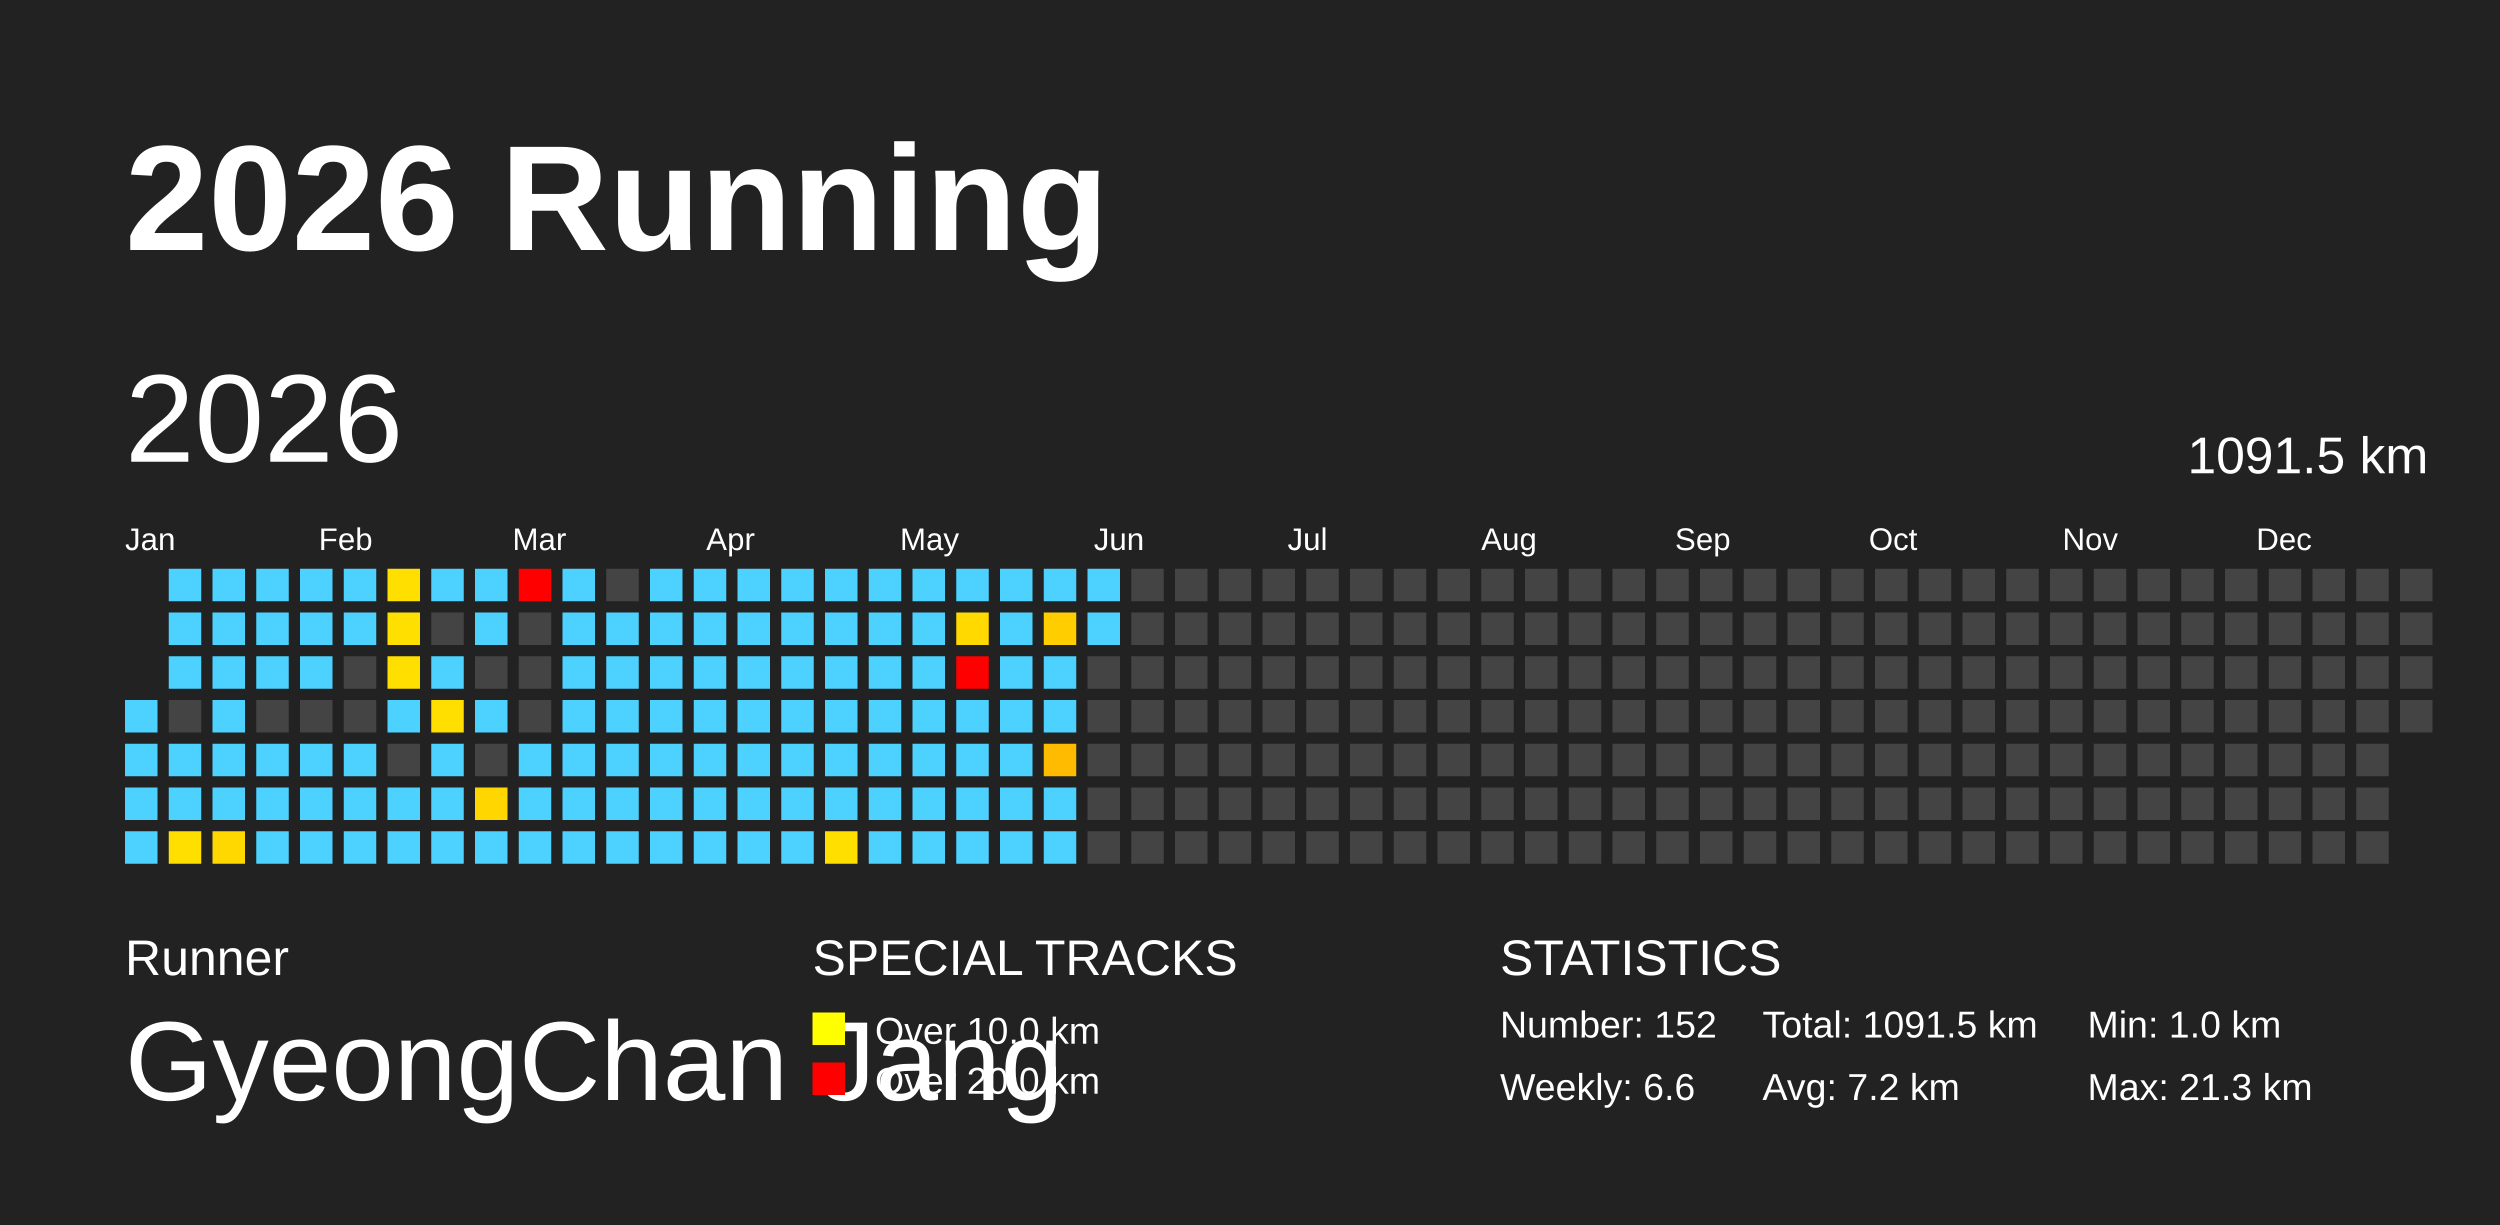
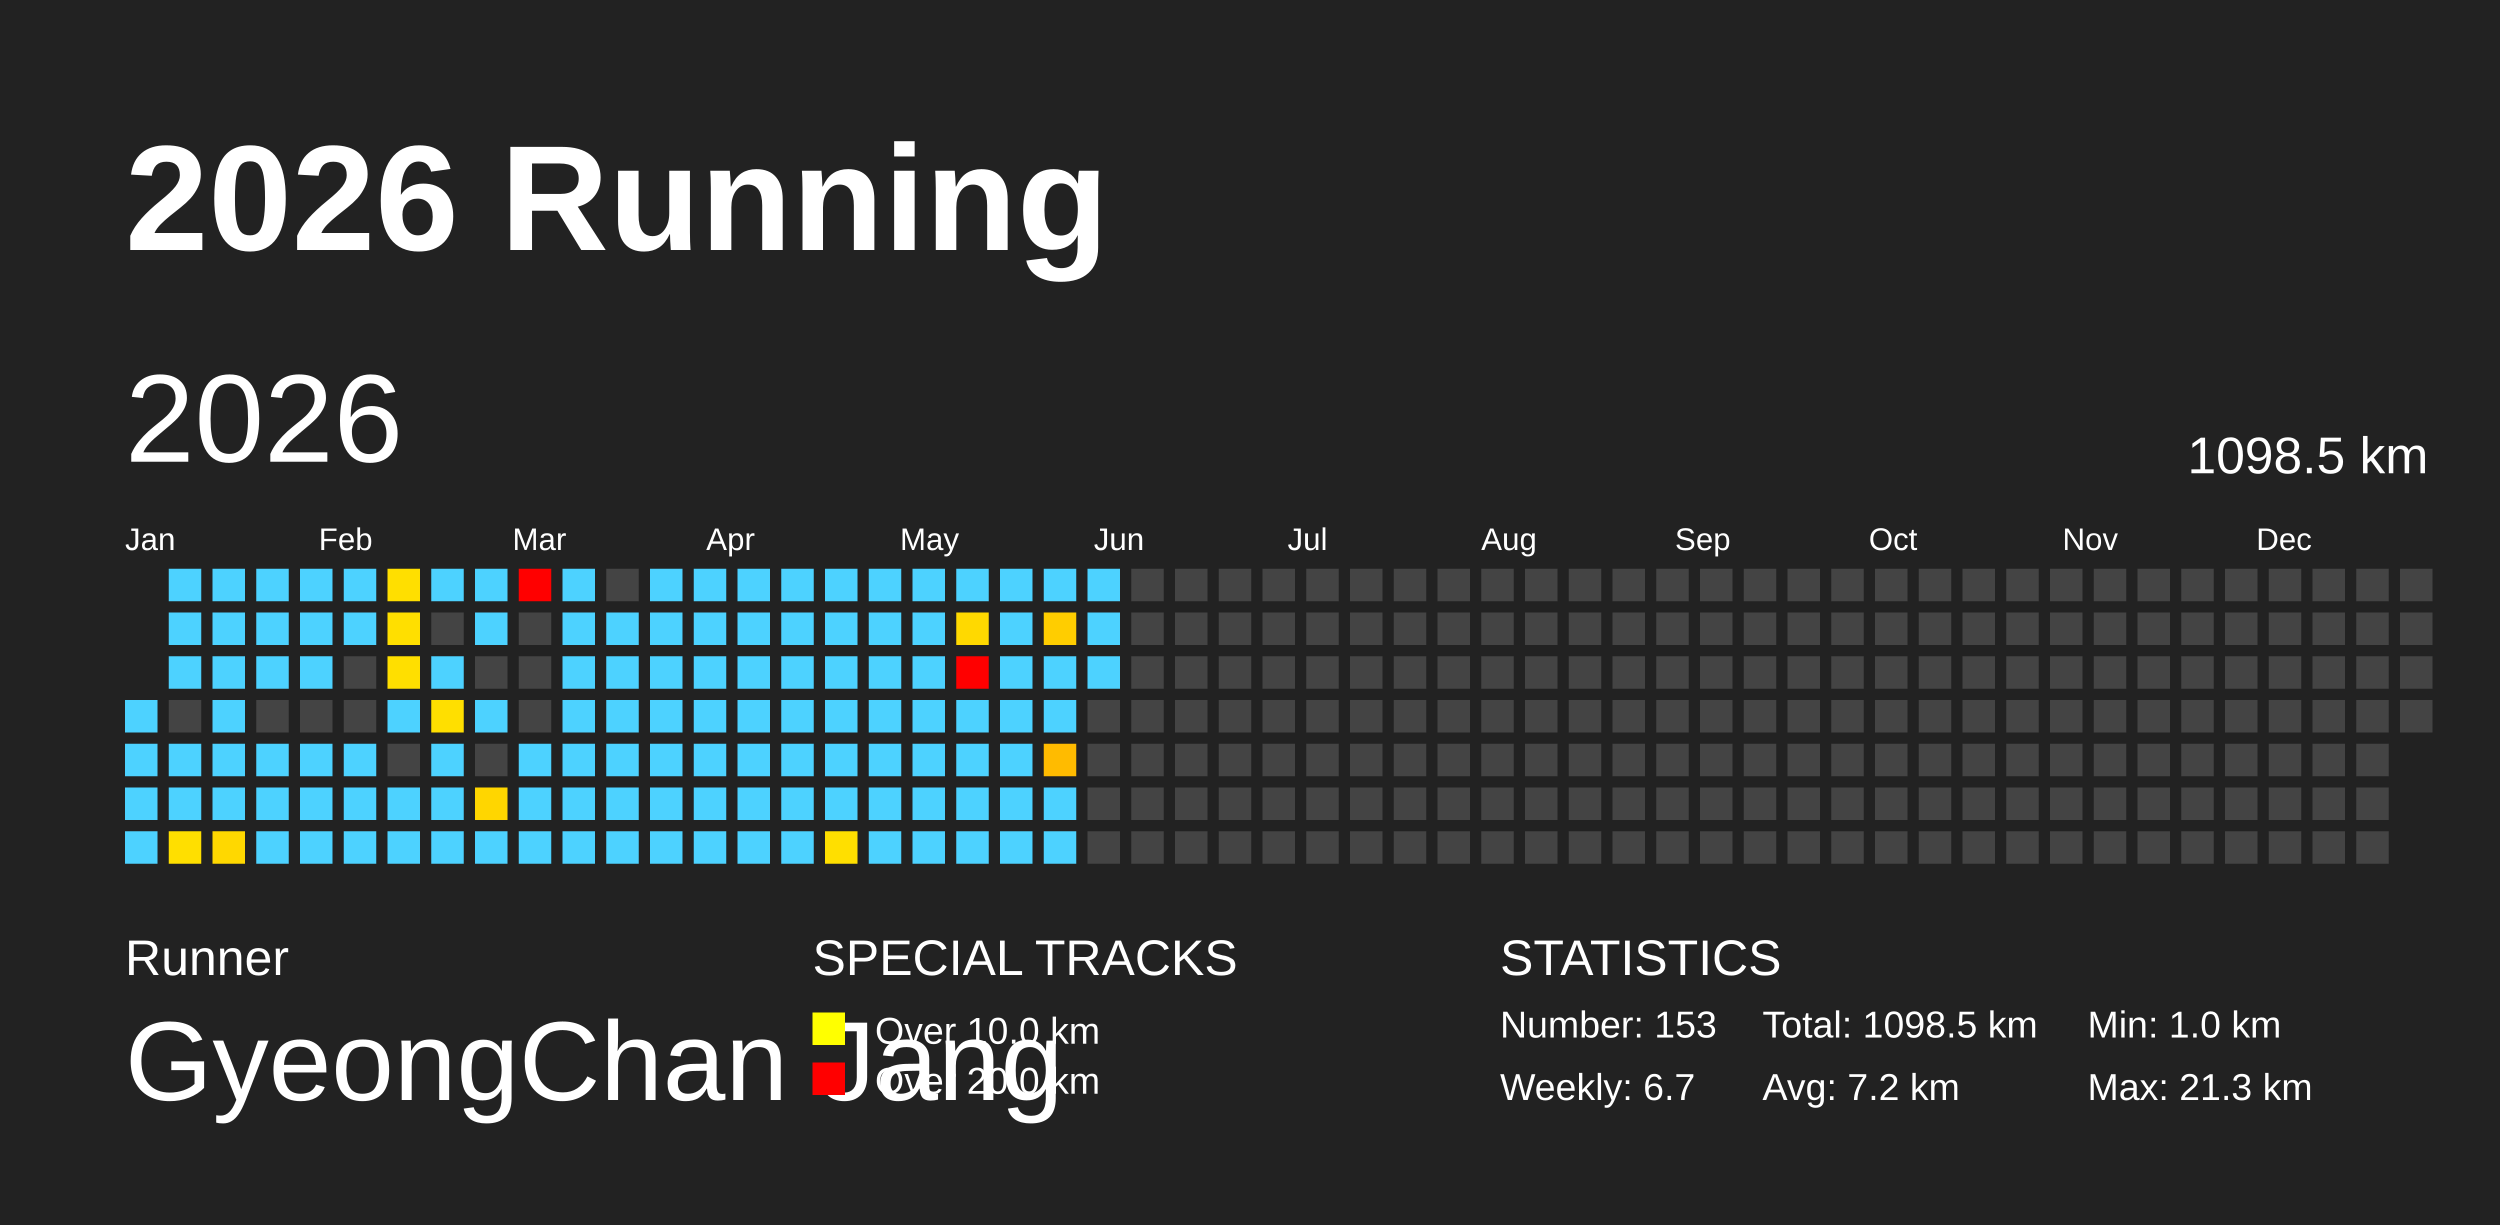
<svg xmlns="http://www.w3.org/2000/svg" baseProfile="full" height="98mm" version="1.1" viewBox="0,0,200,98" width="200mm">
  <defs />
  <rect fill="#222222" height="98" width="200" x="0" y="0" />
  <text fill="#FFFFFF" style="font-size:12px; font-family:Arial; font-weight:bold;" x="10" y="20">2026 Running</text>
  <text fill="#FFFFFF" style="font-size:4px; font-family:Arial" x="10" y="78">Runner</text>
  <text fill="#FFFFFF" style="font-size:9px; font-family:Arial" x="10" y="88">GyeongChan Jang</text>
  <text fill="#FFFFFF" style="font-size:4px; font-family:Arial" x="65" y="78">SPECIAL TRACKS</text>
  <rect fill="yellow" height="2.6" width="2.6" x="65" y="81" />
  <text fill="#FFFFFF" style="font-size:3px; font-family:Arial" x="70" y="83.5">Over 10.0 km</text>
  <rect fill="red" height="2.6" width="2.6" x="65" y="85" />
  <text fill="#FFFFFF" style="font-size:3px; font-family:Arial" x="70" y="87.5">Over 20.0 km</text>
  <text fill="#FFFFFF" style="font-size:4px; font-family:Arial" x="120" y="78">STATISTICS</text>
-   <text fill="#FFFFFF" style="font-size:3px; font-family:Arial" x="120" y="83">Number: 152</text>
-   <text fill="#FFFFFF" style="font-size:3px; font-family:Arial" x="120" y="88">Weekly: 6.6</text>
-   <text fill="#FFFFFF" style="font-size:3px; font-family:Arial" x="141" y="83">Total: 1091.5 km</text>
+   <text fill="#FFFFFF" style="font-size:3px; font-family:Arial" x="120" y="83">Number: 153</text>
+   <text fill="#FFFFFF" style="font-size:3px; font-family:Arial" x="120" y="88">Weekly: 6.7</text>
+   <text fill="#FFFFFF" style="font-size:3px; font-family:Arial" x="141" y="83">Total: 1098.5 km</text>
  <text fill="#FFFFFF" style="font-size:3px; font-family:Arial" x="141" y="88">Avg: 7.2 km</text>
  <text fill="#FFFFFF" style="font-size:3px; font-family:Arial" x="167" y="83">Min: 1.0 km</text>
  <text fill="#FFFFFF" style="font-size:3px; font-family:Arial" x="167" y="88">Max: 21.3 km</text>
  <text dominant-baseline="hanging" fill="#FFFFFF" style="font-size:10.0px; font-family:Arial;" x="10" y="30">2026</text>
-   <text dominant-baseline="hanging" fill="#FFFFFF" style="font-size:4.125px; font-family:Arial;" x="175" y="35">1091.5 km</text>
+   <text dominant-baseline="hanging" fill="#FFFFFF" style="font-size:4.125px; font-family:Arial;" x="175" y="35">1098.5 km</text>
  <text fill="#FFFFFF" style="font-size:2.5px; font-family:Arial" x="10.0" y="44">Jan</text>
  <text fill="#FFFFFF" style="font-size:2.5px; font-family:Arial" x="25.5" y="44">Feb</text>
  <text fill="#FFFFFF" style="font-size:2.5px; font-family:Arial" x="41.0" y="44">Mar</text>
  <text fill="#FFFFFF" style="font-size:2.5px; font-family:Arial" x="56.5" y="44">Apr</text>
  <text fill="#FFFFFF" style="font-size:2.5px; font-family:Arial" x="72.0" y="44">May</text>
  <text fill="#FFFFFF" style="font-size:2.5px; font-family:Arial" x="87.5" y="44">Jun</text>
  <text fill="#FFFFFF" style="font-size:2.5px; font-family:Arial" x="103.0" y="44">Jul</text>
  <text fill="#FFFFFF" style="font-size:2.5px; font-family:Arial" x="118.5" y="44">Aug</text>
  <text fill="#FFFFFF" style="font-size:2.5px; font-family:Arial" x="134.0" y="44">Sep</text>
  <text fill="#FFFFFF" style="font-size:2.5px; font-family:Arial" x="149.5" y="44">Oct</text>
  <text fill="#FFFFFF" style="font-size:2.5px; font-family:Arial" x="165.0" y="44">Nov</text>
  <text fill="#FFFFFF" style="font-size:2.5px; font-family:Arial" x="180.5" y="44">Dec</text>
  <rect fill="#4dd2ff" height="2.6" width="2.6" x="10.0" y="56.0" />
  <rect fill="#4dd2ff" height="2.6" width="2.6" x="10.0" y="59.5" />
  <rect fill="#4dd2ff" height="2.6" width="2.6" x="10.0" y="63.0" />
  <rect fill="#4dd2ff" height="2.6" width="2.6" x="10.0" y="66.5" />
  <rect fill="#4dd2ff" height="2.6" width="2.6" x="13.5" y="45.5" />
  <rect fill="#4dd2ff" height="2.6" width="2.6" x="13.5" y="49.0" />
  <rect fill="#4dd2ff" height="2.6" width="2.6" x="13.5" y="52.5" />
  <rect fill="#444444" height="2.6" width="2.6" x="13.5" y="56.0" />
  <rect fill="#4dd2ff" height="2.6" width="2.6" x="13.5" y="59.5" />
  <rect fill="#4dd2ff" height="2.6" width="2.6" x="13.5" y="63.0" />
  <rect fill="#ffdf00" height="2.6" width="2.6" x="13.5" y="66.5" />
  <rect fill="#4dd2ff" height="2.6" width="2.6" x="17.0" y="45.5" />
  <rect fill="#4dd2ff" height="2.6" width="2.6" x="17.0" y="49.0" />
  <rect fill="#4dd2ff" height="2.6" width="2.6" x="17.0" y="52.5" />
  <rect fill="#4dd2ff" height="2.6" width="2.6" x="17.0" y="56.0" />
  <rect fill="#4dd2ff" height="2.6" width="2.6" x="17.0" y="59.5" />
  <rect fill="#4dd2ff" height="2.6" width="2.6" x="17.0" y="63.0" />
  <rect fill="#ffd800" height="2.6" width="2.6" x="17.0" y="66.5" />
  <rect fill="#4dd2ff" height="2.6" width="2.6" x="20.5" y="45.5" />
  <rect fill="#4dd2ff" height="2.6" width="2.6" x="20.5" y="49.0" />
  <rect fill="#4dd2ff" height="2.6" width="2.6" x="20.5" y="52.5" />
  <rect fill="#444444" height="2.6" width="2.6" x="20.5" y="56.0" />
  <rect fill="#4dd2ff" height="2.6" width="2.6" x="20.5" y="59.5" />
  <rect fill="#4dd2ff" height="2.6" width="2.6" x="20.5" y="63.0" />
  <rect fill="#4dd2ff" height="2.6" width="2.6" x="20.5" y="66.5" />
  <rect fill="#4dd2ff" height="2.6" width="2.6" x="24.0" y="45.5" />
  <rect fill="#4dd2ff" height="2.6" width="2.6" x="24.0" y="49.0" />
  <rect fill="#4dd2ff" height="2.6" width="2.6" x="24.0" y="52.5" />
  <rect fill="#444444" height="2.6" width="2.6" x="24.0" y="56.0" />
  <rect fill="#4dd2ff" height="2.6" width="2.6" x="24.0" y="59.5" />
  <rect fill="#4dd2ff" height="2.6" width="2.6" x="24.0" y="63.0" />
  <rect fill="#4dd2ff" height="2.6" width="2.6" x="24.0" y="66.5" />
  <rect fill="#4dd2ff" height="2.6" width="2.6" x="27.5" y="45.5" />
  <rect fill="#4dd2ff" height="2.6" width="2.6" x="27.5" y="49.0" />
  <rect fill="#444444" height="2.6" width="2.6" x="27.5" y="52.5" />
  <rect fill="#444444" height="2.6" width="2.6" x="27.5" y="56.0" />
  <rect fill="#4dd2ff" height="2.6" width="2.6" x="27.5" y="59.5" />
  <rect fill="#4dd2ff" height="2.6" width="2.6" x="27.5" y="63.0" />
  <rect fill="#4dd2ff" height="2.6" width="2.6" x="27.5" y="66.5" />
  <rect fill="#ffdf00" height="2.6" width="2.6" x="31.0" y="45.5" />
  <rect fill="#ffdf00" height="2.6" width="2.6" x="31.0" y="49.0" />
  <rect fill="#ffdf00" height="2.6" width="2.6" x="31.0" y="52.5" />
  <rect fill="#4dd2ff" height="2.6" width="2.6" x="31.0" y="56.0" />
  <rect fill="#444444" height="2.6" width="2.6" x="31.0" y="59.5" />
  <rect fill="#4dd2ff" height="2.6" width="2.6" x="31.0" y="63.0" />
  <rect fill="#4dd2ff" height="2.6" width="2.6" x="31.0" y="66.5" />
  <rect fill="#4dd2ff" height="2.6" width="2.6" x="34.5" y="45.5" />
  <rect fill="#444444" height="2.6" width="2.6" x="34.5" y="49.0" />
  <rect fill="#4dd2ff" height="2.6" width="2.6" x="34.5" y="52.5" />
  <rect fill="#ffdf00" height="2.6" width="2.6" x="34.5" y="56.0" />
  <rect fill="#4dd2ff" height="2.6" width="2.6" x="34.5" y="59.5" />
  <rect fill="#4dd2ff" height="2.6" width="2.6" x="34.5" y="63.0" />
  <rect fill="#4dd2ff" height="2.6" width="2.6" x="34.5" y="66.5" />
  <rect fill="#4dd2ff" height="2.6" width="2.6" x="38.0" y="45.5" />
  <rect fill="#4dd2ff" height="2.6" width="2.6" x="38.0" y="49.0" />
  <rect fill="#444444" height="2.6" width="2.6" x="38.0" y="52.5" />
  <rect fill="#4dd2ff" height="2.6" width="2.6" x="38.0" y="56.0" />
  <rect fill="#444444" height="2.6" width="2.6" x="38.0" y="59.5" />
  <rect fill="#ffd600" height="2.6" width="2.6" x="38.0" y="63.0" />
  <rect fill="#4dd2ff" height="2.6" width="2.6" x="38.0" y="66.5" />
  <rect fill="red" height="2.6" width="2.6" x="41.5" y="45.5" />
  <rect fill="#444444" height="2.6" width="2.6" x="41.5" y="49.0" />
  <rect fill="#444444" height="2.6" width="2.6" x="41.5" y="52.5" />
  <rect fill="#444444" height="2.6" width="2.6" x="41.5" y="56.0" />
  <rect fill="#4dd2ff" height="2.6" width="2.6" x="41.5" y="59.5" />
  <rect fill="#4dd2ff" height="2.6" width="2.6" x="41.5" y="63.0" />
  <rect fill="#4dd2ff" height="2.6" width="2.6" x="41.5" y="66.5" />
  <rect fill="#4dd2ff" height="2.6" width="2.6" x="45.0" y="45.5" />
  <rect fill="#4dd2ff" height="2.6" width="2.6" x="45.0" y="49.0" />
  <rect fill="#4dd2ff" height="2.6" width="2.6" x="45.0" y="52.5" />
  <rect fill="#4dd2ff" height="2.6" width="2.6" x="45.0" y="56.0" />
  <rect fill="#4dd2ff" height="2.6" width="2.6" x="45.0" y="59.5" />
  <rect fill="#4dd2ff" height="2.6" width="2.6" x="45.0" y="63.0" />
  <rect fill="#4dd2ff" height="2.6" width="2.6" x="45.0" y="66.5" />
  <rect fill="#444444" height="2.6" width="2.6" x="48.5" y="45.5" />
  <rect fill="#4dd2ff" height="2.6" width="2.6" x="48.5" y="49.0" />
  <rect fill="#4dd2ff" height="2.6" width="2.6" x="48.5" y="52.5" />
  <rect fill="#4dd2ff" height="2.6" width="2.6" x="48.5" y="56.0" />
  <rect fill="#4dd2ff" height="2.6" width="2.6" x="48.5" y="59.5" />
  <rect fill="#4dd2ff" height="2.6" width="2.6" x="48.5" y="63.0" />
  <rect fill="#4dd2ff" height="2.6" width="2.6" x="48.5" y="66.5" />
  <rect fill="#4dd2ff" height="2.6" width="2.6" x="52.0" y="45.5" />
  <rect fill="#4dd2ff" height="2.6" width="2.6" x="52.0" y="49.0" />
  <rect fill="#4dd2ff" height="2.6" width="2.6" x="52.0" y="52.5" />
  <rect fill="#4dd2ff" height="2.6" width="2.6" x="52.0" y="56.0" />
  <rect fill="#4dd2ff" height="2.6" width="2.6" x="52.0" y="59.5" />
  <rect fill="#4dd2ff" height="2.6" width="2.6" x="52.0" y="63.0" />
  <rect fill="#4dd2ff" height="2.6" width="2.6" x="52.0" y="66.5" />
  <rect fill="#4dd2ff" height="2.6" width="2.6" x="55.5" y="45.5" />
  <rect fill="#4dd2ff" height="2.6" width="2.6" x="55.5" y="49.0" />
  <rect fill="#4dd2ff" height="2.6" width="2.6" x="55.5" y="52.5" />
  <rect fill="#4dd2ff" height="2.6" width="2.6" x="55.5" y="56.0" />
  <rect fill="#4dd2ff" height="2.6" width="2.6" x="55.5" y="59.5" />
  <rect fill="#4dd2ff" height="2.6" width="2.6" x="55.5" y="63.0" />
  <rect fill="#4dd2ff" height="2.6" width="2.6" x="55.5" y="66.5" />
  <rect fill="#4dd2ff" height="2.6" width="2.6" x="59.0" y="45.5" />
  <rect fill="#4dd2ff" height="2.6" width="2.6" x="59.0" y="49.0" />
  <rect fill="#4dd2ff" height="2.6" width="2.6" x="59.0" y="52.5" />
  <rect fill="#4dd2ff" height="2.6" width="2.6" x="59.0" y="56.0" />
  <rect fill="#4dd2ff" height="2.6" width="2.6" x="59.0" y="59.5" />
  <rect fill="#4dd2ff" height="2.6" width="2.6" x="59.0" y="63.0" />
  <rect fill="#4dd2ff" height="2.6" width="2.6" x="59.0" y="66.5" />
  <rect fill="#4dd2ff" height="2.6" width="2.6" x="62.5" y="45.5" />
  <rect fill="#4dd2ff" height="2.6" width="2.6" x="62.5" y="49.0" />
  <rect fill="#4dd2ff" height="2.6" width="2.6" x="62.5" y="52.5" />
  <rect fill="#4dd2ff" height="2.6" width="2.6" x="62.5" y="56.0" />
  <rect fill="#4dd2ff" height="2.6" width="2.6" x="62.5" y="59.5" />
  <rect fill="#4dd2ff" height="2.6" width="2.6" x="62.5" y="63.0" />
  <rect fill="#4dd2ff" height="2.6" width="2.6" x="62.5" y="66.5" />
  <rect fill="#4dd2ff" height="2.6" width="2.6" x="66.0" y="45.5" />
  <rect fill="#4dd2ff" height="2.6" width="2.6" x="66.0" y="49.0" />
  <rect fill="#4dd2ff" height="2.6" width="2.6" x="66.0" y="52.5" />
  <rect fill="#4dd2ff" height="2.6" width="2.6" x="66.0" y="56.0" />
  <rect fill="#4dd2ff" height="2.6" width="2.6" x="66.0" y="59.5" />
  <rect fill="#4dd2ff" height="2.6" width="2.6" x="66.0" y="63.0" />
  <rect fill="#ffdf00" height="2.6" width="2.6" x="66.0" y="66.5" />
  <rect fill="#4dd2ff" height="2.6" width="2.6" x="69.5" y="45.5" />
  <rect fill="#4dd2ff" height="2.6" width="2.6" x="69.5" y="49.0" />
  <rect fill="#4dd2ff" height="2.6" width="2.6" x="69.5" y="52.5" />
  <rect fill="#4dd2ff" height="2.6" width="2.6" x="69.5" y="56.0" />
  <rect fill="#4dd2ff" height="2.6" width="2.6" x="69.5" y="59.5" />
  <rect fill="#4dd2ff" height="2.6" width="2.6" x="69.5" y="63.0" />
  <rect fill="#4dd2ff" height="2.6" width="2.6" x="69.5" y="66.5" />
  <rect fill="#4dd2ff" height="2.6" width="2.6" x="73.0" y="45.5" />
  <rect fill="#4dd2ff" height="2.6" width="2.6" x="73.0" y="49.0" />
  <rect fill="#4dd2ff" height="2.6" width="2.6" x="73.0" y="52.5" />
  <rect fill="#4dd2ff" height="2.6" width="2.6" x="73.0" y="56.0" />
  <rect fill="#4dd2ff" height="2.6" width="2.6" x="73.0" y="59.5" />
  <rect fill="#4dd2ff" height="2.6" width="2.6" x="73.0" y="63.0" />
  <rect fill="#4dd2ff" height="2.6" width="2.6" x="73.0" y="66.5" />
  <rect fill="#4dd2ff" height="2.6" width="2.6" x="76.5" y="45.5" />
  <rect fill="#ffd900" height="2.6" width="2.6" x="76.5" y="49.0" />
  <rect fill="red" height="2.6" width="2.6" x="76.5" y="52.5" />
  <rect fill="#4dd2ff" height="2.6" width="2.6" x="76.5" y="56.0" />
  <rect fill="#4dd2ff" height="2.6" width="2.6" x="76.5" y="59.5" />
  <rect fill="#4dd2ff" height="2.6" width="2.6" x="76.5" y="63.0" />
  <rect fill="#4dd2ff" height="2.6" width="2.6" x="76.5" y="66.5" />
  <rect fill="#4dd2ff" height="2.6" width="2.6" x="80.0" y="45.5" />
  <rect fill="#4dd2ff" height="2.6" width="2.6" x="80.0" y="49.0" />
  <rect fill="#4dd2ff" height="2.6" width="2.6" x="80.0" y="52.5" />
  <rect fill="#4dd2ff" height="2.6" width="2.6" x="80.0" y="56.0" />
  <rect fill="#4dd2ff" height="2.6" width="2.6" x="80.0" y="59.5" />
  <rect fill="#4dd2ff" height="2.6" width="2.6" x="80.0" y="63.0" />
  <rect fill="#4dd2ff" height="2.6" width="2.6" x="80.0" y="66.5" />
  <rect fill="#4dd2ff" height="2.6" width="2.6" x="83.5" y="45.5" />
  <rect fill="#ffcd00" height="2.6" width="2.6" x="83.5" y="49.0" />
  <rect fill="#4dd2ff" height="2.6" width="2.6" x="83.5" y="52.5" />
  <rect fill="#4dd2ff" height="2.6" width="2.6" x="83.5" y="56.0" />
  <rect fill="#ffbb00" height="2.6" width="2.6" x="83.5" y="59.5" />
  <rect fill="#4dd2ff" height="2.6" width="2.6" x="83.5" y="63.0" />
  <rect fill="#4dd2ff" height="2.6" width="2.6" x="83.5" y="66.5" />
  <rect fill="#4dd2ff" height="2.6" width="2.6" x="87.0" y="45.5" />
  <rect fill="#4dd2ff" height="2.6" width="2.6" x="87.0" y="49.0" />
-   <rect fill="#444444" height="2.6" width="2.6" x="87.0" y="52.5" />
+   <rect fill="#4dd2ff" height="2.6" width="2.6" x="87.0" y="52.5" />
  <rect fill="#444444" height="2.6" width="2.6" x="87.0" y="56.0" />
  <rect fill="#444444" height="2.6" width="2.6" x="87.0" y="59.5" />
  <rect fill="#444444" height="2.6" width="2.6" x="87.0" y="63.0" />
  <rect fill="#444444" height="2.6" width="2.6" x="87.0" y="66.5" />
  <rect fill="#444444" height="2.6" width="2.6" x="90.5" y="45.5" />
  <rect fill="#444444" height="2.6" width="2.6" x="90.5" y="49.0" />
  <rect fill="#444444" height="2.6" width="2.6" x="90.5" y="52.5" />
  <rect fill="#444444" height="2.6" width="2.6" x="90.5" y="56.0" />
  <rect fill="#444444" height="2.6" width="2.6" x="90.5" y="59.5" />
  <rect fill="#444444" height="2.6" width="2.6" x="90.5" y="63.0" />
  <rect fill="#444444" height="2.6" width="2.6" x="90.5" y="66.5" />
  <rect fill="#444444" height="2.6" width="2.6" x="94.0" y="45.5" />
  <rect fill="#444444" height="2.6" width="2.6" x="94.0" y="49.0" />
  <rect fill="#444444" height="2.6" width="2.6" x="94.0" y="52.5" />
  <rect fill="#444444" height="2.6" width="2.6" x="94.0" y="56.0" />
  <rect fill="#444444" height="2.6" width="2.6" x="94.0" y="59.5" />
  <rect fill="#444444" height="2.6" width="2.6" x="94.0" y="63.0" />
  <rect fill="#444444" height="2.6" width="2.6" x="94.0" y="66.5" />
  <rect fill="#444444" height="2.6" width="2.6" x="97.5" y="45.5" />
  <rect fill="#444444" height="2.6" width="2.6" x="97.5" y="49.0" />
  <rect fill="#444444" height="2.6" width="2.6" x="97.5" y="52.5" />
  <rect fill="#444444" height="2.6" width="2.6" x="97.5" y="56.0" />
  <rect fill="#444444" height="2.6" width="2.6" x="97.5" y="59.5" />
  <rect fill="#444444" height="2.6" width="2.6" x="97.5" y="63.0" />
  <rect fill="#444444" height="2.6" width="2.6" x="97.5" y="66.5" />
  <rect fill="#444444" height="2.6" width="2.6" x="101.0" y="45.5" />
  <rect fill="#444444" height="2.6" width="2.6" x="101.0" y="49.0" />
  <rect fill="#444444" height="2.6" width="2.6" x="101.0" y="52.5" />
  <rect fill="#444444" height="2.6" width="2.6" x="101.0" y="56.0" />
  <rect fill="#444444" height="2.6" width="2.6" x="101.0" y="59.5" />
  <rect fill="#444444" height="2.6" width="2.6" x="101.0" y="63.0" />
  <rect fill="#444444" height="2.6" width="2.6" x="101.0" y="66.5" />
  <rect fill="#444444" height="2.6" width="2.6" x="104.5" y="45.5" />
  <rect fill="#444444" height="2.6" width="2.6" x="104.5" y="49.0" />
  <rect fill="#444444" height="2.6" width="2.6" x="104.5" y="52.5" />
  <rect fill="#444444" height="2.6" width="2.6" x="104.5" y="56.0" />
  <rect fill="#444444" height="2.6" width="2.6" x="104.5" y="59.5" />
  <rect fill="#444444" height="2.6" width="2.6" x="104.5" y="63.0" />
  <rect fill="#444444" height="2.6" width="2.6" x="104.5" y="66.5" />
  <rect fill="#444444" height="2.6" width="2.6" x="108.0" y="45.5" />
  <rect fill="#444444" height="2.6" width="2.6" x="108.0" y="49.0" />
  <rect fill="#444444" height="2.6" width="2.6" x="108.0" y="52.5" />
  <rect fill="#444444" height="2.6" width="2.6" x="108.0" y="56.0" />
  <rect fill="#444444" height="2.6" width="2.6" x="108.0" y="59.5" />
  <rect fill="#444444" height="2.6" width="2.6" x="108.0" y="63.0" />
  <rect fill="#444444" height="2.6" width="2.6" x="108.0" y="66.5" />
  <rect fill="#444444" height="2.6" width="2.6" x="111.5" y="45.5" />
  <rect fill="#444444" height="2.6" width="2.6" x="111.5" y="49.0" />
  <rect fill="#444444" height="2.6" width="2.6" x="111.5" y="52.5" />
  <rect fill="#444444" height="2.6" width="2.6" x="111.5" y="56.0" />
  <rect fill="#444444" height="2.6" width="2.6" x="111.5" y="59.5" />
  <rect fill="#444444" height="2.6" width="2.6" x="111.5" y="63.0" />
  <rect fill="#444444" height="2.6" width="2.6" x="111.5" y="66.5" />
  <rect fill="#444444" height="2.6" width="2.6" x="115.0" y="45.5" />
  <rect fill="#444444" height="2.6" width="2.6" x="115.0" y="49.0" />
  <rect fill="#444444" height="2.6" width="2.6" x="115.0" y="52.5" />
  <rect fill="#444444" height="2.6" width="2.6" x="115.0" y="56.0" />
  <rect fill="#444444" height="2.6" width="2.6" x="115.0" y="59.5" />
  <rect fill="#444444" height="2.6" width="2.6" x="115.0" y="63.0" />
  <rect fill="#444444" height="2.6" width="2.6" x="115.0" y="66.5" />
  <rect fill="#444444" height="2.6" width="2.6" x="118.5" y="45.5" />
  <rect fill="#444444" height="2.6" width="2.6" x="118.5" y="49.0" />
  <rect fill="#444444" height="2.6" width="2.6" x="118.5" y="52.5" />
  <rect fill="#444444" height="2.6" width="2.6" x="118.5" y="56.0" />
  <rect fill="#444444" height="2.6" width="2.6" x="118.5" y="59.5" />
  <rect fill="#444444" height="2.6" width="2.6" x="118.5" y="63.0" />
  <rect fill="#444444" height="2.6" width="2.6" x="118.5" y="66.5" />
  <rect fill="#444444" height="2.6" width="2.6" x="122.0" y="45.5" />
  <rect fill="#444444" height="2.6" width="2.6" x="122.0" y="49.0" />
  <rect fill="#444444" height="2.6" width="2.6" x="122.0" y="52.5" />
  <rect fill="#444444" height="2.6" width="2.6" x="122.0" y="56.0" />
  <rect fill="#444444" height="2.6" width="2.6" x="122.0" y="59.5" />
  <rect fill="#444444" height="2.6" width="2.6" x="122.0" y="63.0" />
  <rect fill="#444444" height="2.6" width="2.6" x="122.0" y="66.5" />
  <rect fill="#444444" height="2.6" width="2.6" x="125.5" y="45.5" />
  <rect fill="#444444" height="2.6" width="2.6" x="125.5" y="49.0" />
  <rect fill="#444444" height="2.6" width="2.6" x="125.5" y="52.5" />
  <rect fill="#444444" height="2.6" width="2.6" x="125.5" y="56.0" />
  <rect fill="#444444" height="2.6" width="2.6" x="125.5" y="59.5" />
  <rect fill="#444444" height="2.6" width="2.6" x="125.5" y="63.0" />
  <rect fill="#444444" height="2.6" width="2.6" x="125.5" y="66.5" />
  <rect fill="#444444" height="2.6" width="2.6" x="129.0" y="45.5" />
  <rect fill="#444444" height="2.6" width="2.6" x="129.0" y="49.0" />
  <rect fill="#444444" height="2.6" width="2.6" x="129.0" y="52.5" />
  <rect fill="#444444" height="2.6" width="2.6" x="129.0" y="56.0" />
  <rect fill="#444444" height="2.6" width="2.6" x="129.0" y="59.5" />
  <rect fill="#444444" height="2.6" width="2.6" x="129.0" y="63.0" />
  <rect fill="#444444" height="2.6" width="2.6" x="129.0" y="66.5" />
  <rect fill="#444444" height="2.6" width="2.6" x="132.5" y="45.5" />
  <rect fill="#444444" height="2.6" width="2.6" x="132.5" y="49.0" />
  <rect fill="#444444" height="2.6" width="2.6" x="132.5" y="52.5" />
  <rect fill="#444444" height="2.6" width="2.6" x="132.5" y="56.0" />
  <rect fill="#444444" height="2.6" width="2.6" x="132.5" y="59.5" />
  <rect fill="#444444" height="2.6" width="2.6" x="132.5" y="63.0" />
  <rect fill="#444444" height="2.6" width="2.6" x="132.5" y="66.5" />
  <rect fill="#444444" height="2.6" width="2.6" x="136.0" y="45.5" />
  <rect fill="#444444" height="2.6" width="2.6" x="136.0" y="49.0" />
  <rect fill="#444444" height="2.6" width="2.6" x="136.0" y="52.5" />
  <rect fill="#444444" height="2.6" width="2.6" x="136.0" y="56.0" />
  <rect fill="#444444" height="2.6" width="2.6" x="136.0" y="59.5" />
  <rect fill="#444444" height="2.6" width="2.6" x="136.0" y="63.0" />
  <rect fill="#444444" height="2.6" width="2.6" x="136.0" y="66.5" />
  <rect fill="#444444" height="2.6" width="2.6" x="139.5" y="45.5" />
  <rect fill="#444444" height="2.6" width="2.6" x="139.5" y="49.0" />
  <rect fill="#444444" height="2.6" width="2.6" x="139.5" y="52.5" />
  <rect fill="#444444" height="2.6" width="2.6" x="139.5" y="56.0" />
  <rect fill="#444444" height="2.6" width="2.6" x="139.5" y="59.5" />
  <rect fill="#444444" height="2.6" width="2.6" x="139.5" y="63.0" />
  <rect fill="#444444" height="2.6" width="2.6" x="139.5" y="66.5" />
  <rect fill="#444444" height="2.6" width="2.6" x="143.0" y="45.5" />
  <rect fill="#444444" height="2.6" width="2.6" x="143.0" y="49.0" />
  <rect fill="#444444" height="2.6" width="2.6" x="143.0" y="52.5" />
  <rect fill="#444444" height="2.6" width="2.6" x="143.0" y="56.0" />
  <rect fill="#444444" height="2.6" width="2.6" x="143.0" y="59.5" />
  <rect fill="#444444" height="2.6" width="2.6" x="143.0" y="63.0" />
  <rect fill="#444444" height="2.6" width="2.6" x="143.0" y="66.5" />
  <rect fill="#444444" height="2.6" width="2.6" x="146.5" y="45.5" />
  <rect fill="#444444" height="2.6" width="2.6" x="146.5" y="49.0" />
  <rect fill="#444444" height="2.6" width="2.6" x="146.5" y="52.5" />
  <rect fill="#444444" height="2.6" width="2.6" x="146.5" y="56.0" />
  <rect fill="#444444" height="2.6" width="2.6" x="146.5" y="59.5" />
  <rect fill="#444444" height="2.6" width="2.6" x="146.5" y="63.0" />
  <rect fill="#444444" height="2.6" width="2.6" x="146.5" y="66.5" />
  <rect fill="#444444" height="2.6" width="2.6" x="150.0" y="45.5" />
  <rect fill="#444444" height="2.6" width="2.6" x="150.0" y="49.0" />
  <rect fill="#444444" height="2.6" width="2.6" x="150.0" y="52.5" />
  <rect fill="#444444" height="2.6" width="2.6" x="150.0" y="56.0" />
  <rect fill="#444444" height="2.6" width="2.6" x="150.0" y="59.5" />
  <rect fill="#444444" height="2.6" width="2.6" x="150.0" y="63.0" />
  <rect fill="#444444" height="2.6" width="2.6" x="150.0" y="66.5" />
  <rect fill="#444444" height="2.6" width="2.6" x="153.5" y="45.5" />
  <rect fill="#444444" height="2.6" width="2.6" x="153.5" y="49.0" />
  <rect fill="#444444" height="2.6" width="2.6" x="153.5" y="52.5" />
  <rect fill="#444444" height="2.6" width="2.6" x="153.5" y="56.0" />
  <rect fill="#444444" height="2.6" width="2.6" x="153.5" y="59.5" />
  <rect fill="#444444" height="2.6" width="2.6" x="153.5" y="63.0" />
  <rect fill="#444444" height="2.6" width="2.6" x="153.5" y="66.5" />
  <rect fill="#444444" height="2.6" width="2.6" x="157.0" y="45.5" />
  <rect fill="#444444" height="2.6" width="2.6" x="157.0" y="49.0" />
  <rect fill="#444444" height="2.6" width="2.6" x="157.0" y="52.5" />
  <rect fill="#444444" height="2.6" width="2.6" x="157.0" y="56.0" />
  <rect fill="#444444" height="2.6" width="2.6" x="157.0" y="59.5" />
  <rect fill="#444444" height="2.6" width="2.6" x="157.0" y="63.0" />
  <rect fill="#444444" height="2.6" width="2.6" x="157.0" y="66.5" />
  <rect fill="#444444" height="2.6" width="2.6" x="160.5" y="45.5" />
  <rect fill="#444444" height="2.6" width="2.6" x="160.5" y="49.0" />
  <rect fill="#444444" height="2.6" width="2.6" x="160.5" y="52.5" />
  <rect fill="#444444" height="2.6" width="2.6" x="160.5" y="56.0" />
  <rect fill="#444444" height="2.6" width="2.6" x="160.5" y="59.5" />
  <rect fill="#444444" height="2.6" width="2.6" x="160.5" y="63.0" />
  <rect fill="#444444" height="2.6" width="2.6" x="160.5" y="66.5" />
  <rect fill="#444444" height="2.6" width="2.6" x="164.0" y="45.5" />
  <rect fill="#444444" height="2.6" width="2.6" x="164.0" y="49.0" />
  <rect fill="#444444" height="2.6" width="2.6" x="164.0" y="52.5" />
  <rect fill="#444444" height="2.6" width="2.6" x="164.0" y="56.0" />
  <rect fill="#444444" height="2.6" width="2.6" x="164.0" y="59.5" />
  <rect fill="#444444" height="2.6" width="2.6" x="164.0" y="63.0" />
  <rect fill="#444444" height="2.6" width="2.6" x="164.0" y="66.5" />
  <rect fill="#444444" height="2.6" width="2.6" x="167.5" y="45.5" />
  <rect fill="#444444" height="2.6" width="2.6" x="167.5" y="49.0" />
  <rect fill="#444444" height="2.6" width="2.6" x="167.5" y="52.5" />
  <rect fill="#444444" height="2.6" width="2.6" x="167.5" y="56.0" />
  <rect fill="#444444" height="2.6" width="2.6" x="167.5" y="59.5" />
  <rect fill="#444444" height="2.6" width="2.6" x="167.5" y="63.0" />
  <rect fill="#444444" height="2.6" width="2.6" x="167.5" y="66.5" />
  <rect fill="#444444" height="2.6" width="2.6" x="171.0" y="45.5" />
  <rect fill="#444444" height="2.6" width="2.6" x="171.0" y="49.0" />
  <rect fill="#444444" height="2.6" width="2.6" x="171.0" y="52.5" />
  <rect fill="#444444" height="2.6" width="2.6" x="171.0" y="56.0" />
  <rect fill="#444444" height="2.6" width="2.6" x="171.0" y="59.5" />
  <rect fill="#444444" height="2.6" width="2.6" x="171.0" y="63.0" />
  <rect fill="#444444" height="2.6" width="2.6" x="171.0" y="66.5" />
  <rect fill="#444444" height="2.6" width="2.6" x="174.5" y="45.5" />
  <rect fill="#444444" height="2.6" width="2.6" x="174.5" y="49.0" />
  <rect fill="#444444" height="2.6" width="2.6" x="174.5" y="52.5" />
  <rect fill="#444444" height="2.6" width="2.6" x="174.5" y="56.0" />
  <rect fill="#444444" height="2.6" width="2.6" x="174.5" y="59.5" />
  <rect fill="#444444" height="2.6" width="2.6" x="174.5" y="63.0" />
  <rect fill="#444444" height="2.6" width="2.6" x="174.5" y="66.5" />
  <rect fill="#444444" height="2.6" width="2.6" x="178.0" y="45.5" />
  <rect fill="#444444" height="2.6" width="2.6" x="178.0" y="49.0" />
  <rect fill="#444444" height="2.6" width="2.6" x="178.0" y="52.5" />
  <rect fill="#444444" height="2.6" width="2.6" x="178.0" y="56.0" />
  <rect fill="#444444" height="2.6" width="2.6" x="178.0" y="59.5" />
  <rect fill="#444444" height="2.6" width="2.6" x="178.0" y="63.0" />
  <rect fill="#444444" height="2.6" width="2.6" x="178.0" y="66.5" />
  <rect fill="#444444" height="2.6" width="2.6" x="181.5" y="45.5" />
  <rect fill="#444444" height="2.6" width="2.6" x="181.5" y="49.0" />
  <rect fill="#444444" height="2.6" width="2.6" x="181.5" y="52.5" />
  <rect fill="#444444" height="2.6" width="2.6" x="181.5" y="56.0" />
  <rect fill="#444444" height="2.6" width="2.6" x="181.5" y="59.5" />
  <rect fill="#444444" height="2.6" width="2.6" x="181.5" y="63.0" />
  <rect fill="#444444" height="2.6" width="2.6" x="181.5" y="66.5" />
  <rect fill="#444444" height="2.6" width="2.6" x="185.0" y="45.5" />
  <rect fill="#444444" height="2.6" width="2.6" x="185.0" y="49.0" />
  <rect fill="#444444" height="2.6" width="2.6" x="185.0" y="52.5" />
  <rect fill="#444444" height="2.6" width="2.6" x="185.0" y="56.0" />
  <rect fill="#444444" height="2.6" width="2.6" x="185.0" y="59.5" />
  <rect fill="#444444" height="2.6" width="2.6" x="185.0" y="63.0" />
  <rect fill="#444444" height="2.6" width="2.6" x="185.0" y="66.5" />
  <rect fill="#444444" height="2.6" width="2.6" x="188.5" y="45.5" />
  <rect fill="#444444" height="2.6" width="2.6" x="188.5" y="49.0" />
  <rect fill="#444444" height="2.6" width="2.6" x="188.5" y="52.5" />
  <rect fill="#444444" height="2.6" width="2.6" x="188.5" y="56.0" />
  <rect fill="#444444" height="2.6" width="2.6" x="188.5" y="59.5" />
  <rect fill="#444444" height="2.6" width="2.6" x="188.5" y="63.0" />
  <rect fill="#444444" height="2.6" width="2.6" x="188.5" y="66.5" />
  <rect fill="#444444" height="2.6" width="2.6" x="192.0" y="45.5" />
  <rect fill="#444444" height="2.6" width="2.6" x="192.0" y="49.0" />
  <rect fill="#444444" height="2.6" width="2.6" x="192.0" y="52.5" />
  <rect fill="#444444" height="2.6" width="2.6" x="192.0" y="56.0" />
</svg>
